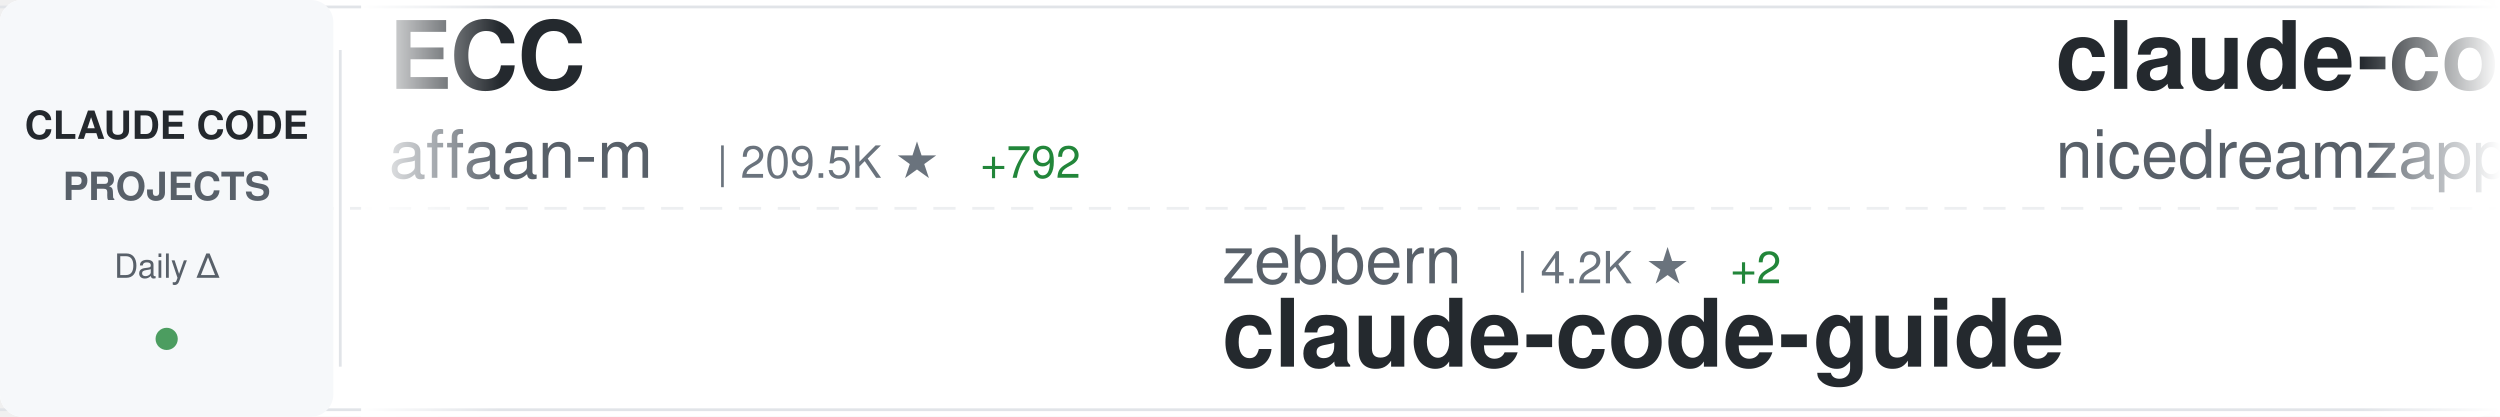
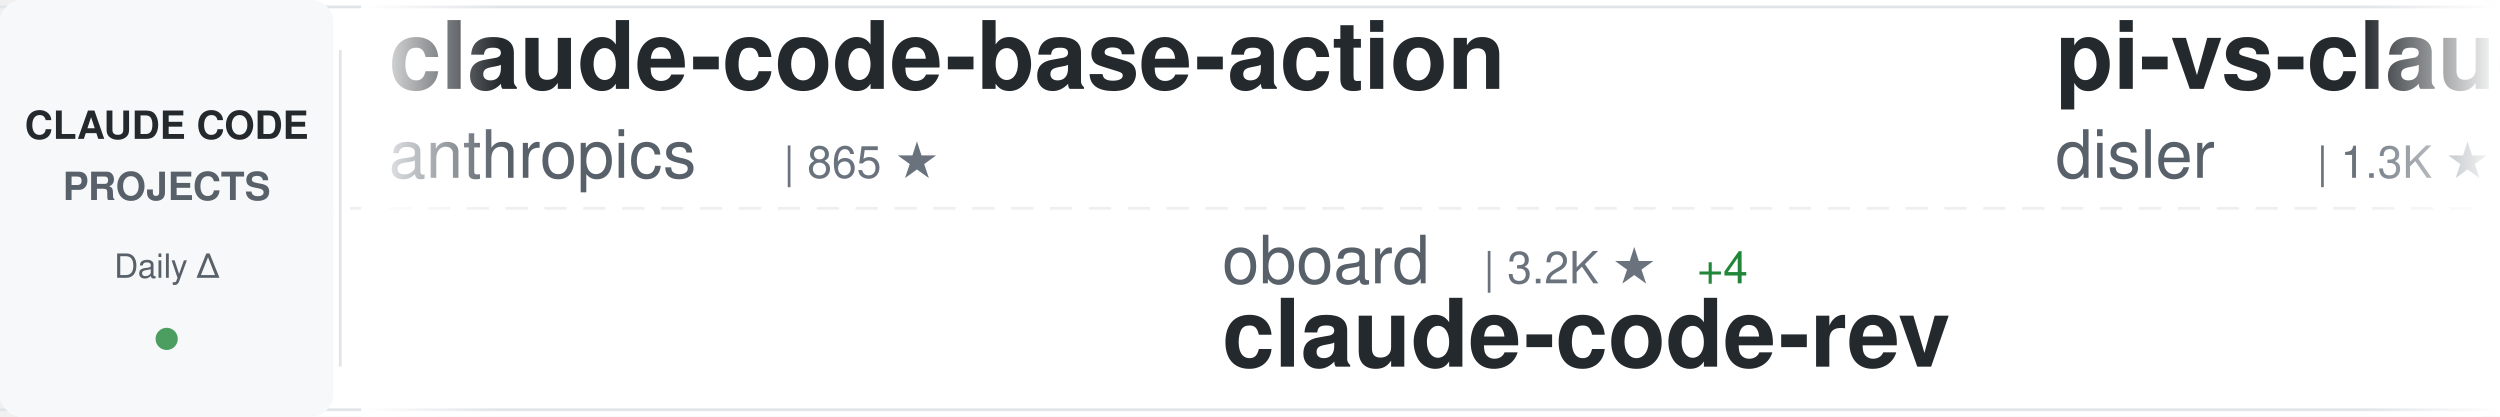
<svg xmlns="http://www.w3.org/2000/svg" width="900" height="150">
  <defs>
    <linearGradient id="awesomeLeftFade" x1="0%" y1="0%" x2="100%" y2="0%">
      <stop offset="0%" style="stop-color:#ffffff;stop-opacity:1" />
      <stop offset="100%" style="stop-color:#ffffff;stop-opacity:0" />
    </linearGradient>
    <linearGradient id="awesomeRightFade" x1="0%" y1="0%" x2="100%" y2="0%">
      <stop offset="0%" style="stop-color:#ffffff;stop-opacity:0" />
      <stop offset="100%" style="stop-color:#ffffff;stop-opacity:1" />
    </linearGradient>
  </defs>
  <rect width="900" height="150" fill="#ffffff" rx="8" />
  <rect x="0" y="2" width="900" height="1" fill="#e1e4e8" />
  <rect x="0" y="147" width="900" height="1" fill="#e1e4e8" />
  <line x1="0" y1="75" x2="900" y2="75" stroke="#e1e4e8" stroke-width="1" stroke-dasharray="8 6" opacity="0.6" />
  <rect x="0" y="0" width="120" height="150" fill="#f6f8fa" rx="8" />
  <text x="60" y="50" font-family="-apple-system, BlinkMacSystemFont, 'Segoe UI', Helvetica, Arial, sans-serif" font-size="14" font-weight="600" fill="#24292e" text-anchor="middle">CLAUDE CODE</text>
  <text x="60" y="72" font-family="-apple-system, BlinkMacSystemFont, 'Segoe UI', Helvetica, Arial, sans-serif" font-size="14" font-weight="600" fill="#586069" text-anchor="middle">PROJECTS</text>
  <text x="60" y="100" font-family="-apple-system, BlinkMacSystemFont, 'Segoe UI', Helvetica, Arial, sans-serif" font-size="12" font-weight="500" fill="#586069" text-anchor="middle">Daily Δ</text>
  <circle cx="60" cy="122" r="4" fill="#22863a" opacity="0.8" />
  <rect x="122" y="18" width="1" height="114" fill="#e1e4e8" />
  <clipPath id="awesomeTickerClip">
    <rect x="130" y="0" width="770" height="150" />
  </clipPath>
  <g clip-path="url(#awesomeTickerClip)">
    <g id="awesomeTickerItems">
      <animateTransform attributeName="transform" attributeType="XML" type="translate" from="0 0" to="-3000 0" dur="54s" repeatCount="indefinite" />
      <g transform="translate(0, 0)">
-         <text x="140" y="32" font-family="-apple-system, BlinkMacSystemFont, 'Segoe UI', Helvetica, Arial, sans-serif" font-size="34" font-weight="600" fill="#24292e">ECC</text>
-         <text x="140" y="64" font-family="-apple-system, BlinkMacSystemFont, 'Segoe UI', Helvetica, Arial, sans-serif" font-size="24" font-weight="400" fill="#586069">affaan-m</text>
-         <text x="258" y="64" font-family="-apple-system, BlinkMacSystemFont, 'Segoe UI', Helvetica, Arial, sans-serif" font-size="16" font-weight="500" fill="#6a737d">| 209.5K ★</text>
-         <text x="353" y="64" font-family="-apple-system, BlinkMacSystemFont, 'Segoe UI', Helvetica, Arial, sans-serif" font-size="16" font-weight="500" fill="#22863a"> +792</text>
+         <text x="140" y="32" font-family="-apple-system, BlinkMacSystemFont, 'Segoe UI', Helvetica, Arial, sans-serif" font-size="34" font-weight="600" fill="#24292e">claude-code-base-action</text>
+         <text x="140" y="64" font-family="-apple-system, BlinkMacSystemFont, 'Segoe UI', Helvetica, Arial, sans-serif" font-size="24" font-weight="400" fill="#586069">anthropics</text>
+         <text x="282" y="64" font-family="-apple-system, BlinkMacSystemFont, 'Segoe UI', Helvetica, Arial, sans-serif" font-size="16" font-weight="500" fill="#6a737d">| 865 ★</text>
      </g>
      <g transform="translate(300, 0)">
-         <text x="140" y="102" font-family="-apple-system, BlinkMacSystemFont, 'Segoe UI', Helvetica, Arial, sans-serif" font-size="24" font-weight="400" fill="#586069">zebbern</text>
-         <text x="246" y="102" font-family="-apple-system, BlinkMacSystemFont, 'Segoe UI', Helvetica, Arial, sans-serif" font-size="16" font-weight="500" fill="#6a737d">| 4.2K ★</text>
-         <text x="323" y="102" font-family="-apple-system, BlinkMacSystemFont, 'Segoe UI', Helvetica, Arial, sans-serif" font-size="16" font-weight="500" fill="#22863a"> +2</text>
-         <text x="140" y="132" font-family="-apple-system, BlinkMacSystemFont, 'Segoe UI', Helvetica, Arial, sans-serif" font-size="34" font-weight="600" fill="#24292e">claude-code-guide</text>
+         <text x="140" y="102" font-family="-apple-system, BlinkMacSystemFont, 'Segoe UI', Helvetica, Arial, sans-serif" font-size="24" font-weight="400" fill="#586069">oboard</text>
+         <text x="234" y="102" font-family="-apple-system, BlinkMacSystemFont, 'Segoe UI', Helvetica, Arial, sans-serif" font-size="16" font-weight="500" fill="#6a737d">| 3.2K ★</text>
+         <text x="311" y="102" font-family="-apple-system, BlinkMacSystemFont, 'Segoe UI', Helvetica, Arial, sans-serif" font-size="16" font-weight="500" fill="#22863a"> +4</text>
+         <text x="140" y="132" font-family="-apple-system, BlinkMacSystemFont, 'Segoe UI', Helvetica, Arial, sans-serif" font-size="34" font-weight="600" fill="#24292e">claude-code-rev</text>
      </g>
      <g transform="translate(600, 0)">
-         <text x="140" y="32" font-family="-apple-system, BlinkMacSystemFont, 'Segoe UI', Helvetica, Arial, sans-serif" font-size="34" font-weight="600" fill="#24292e">claude-code-local</text>
-         <text x="140" y="64" font-family="-apple-system, BlinkMacSystemFont, 'Segoe UI', Helvetica, Arial, sans-serif" font-size="24" font-weight="400" fill="#586069">nicedreamzapp</text>
-         <text x="318" y="64" font-family="-apple-system, BlinkMacSystemFont, 'Segoe UI', Helvetica, Arial, sans-serif" font-size="16" font-weight="500" fill="#6a737d">| 2.7K ★</text>
-         <text x="395" y="64" font-family="-apple-system, BlinkMacSystemFont, 'Segoe UI', Helvetica, Arial, sans-serif" font-size="16" font-weight="500" fill="#22863a"> +1</text>
+         <text x="140" y="32" font-family="-apple-system, BlinkMacSystemFont, 'Segoe UI', Helvetica, Arial, sans-serif" font-size="34" font-weight="600" fill="#24292e">pi-vs-claude-code</text>
+         <text x="140" y="64" font-family="-apple-system, BlinkMacSystemFont, 'Segoe UI', Helvetica, Arial, sans-serif" font-size="24" font-weight="400" fill="#586069">disler</text>
+         <text x="234" y="64" font-family="-apple-system, BlinkMacSystemFont, 'Segoe UI', Helvetica, Arial, sans-serif" font-size="16" font-weight="500" fill="#6a737d">| 1.3K ★</text>
+         <text x="311" y="64" font-family="-apple-system, BlinkMacSystemFont, 'Segoe UI', Helvetica, Arial, sans-serif" font-size="16" font-weight="500" fill="#22863a"> +6</text>
      </g>
      <g transform="translate(900, 0)">
-         <text x="140" y="102" font-family="-apple-system, BlinkMacSystemFont, 'Segoe UI', Helvetica, Arial, sans-serif" font-size="24" font-weight="400" fill="#586069">codeaashu</text>
-         <text x="270" y="102" font-family="-apple-system, BlinkMacSystemFont, 'Segoe UI', Helvetica, Arial, sans-serif" font-size="16" font-weight="500" fill="#6a737d">| 2.8K ★</text>
-         <text x="347" y="102" font-family="-apple-system, BlinkMacSystemFont, 'Segoe UI', Helvetica, Arial, sans-serif" font-size="16" font-weight="500" fill="#22863a"> +8</text>
-         <text x="140" y="132" font-family="-apple-system, BlinkMacSystemFont, 'Segoe UI', Helvetica, Arial, sans-serif" font-size="34" font-weight="600" fill="#24292e">claude-code</text>
+         <text x="140" y="102" font-family="-apple-system, BlinkMacSystemFont, 'Segoe UI', Helvetica, Arial, sans-serif" font-size="24" font-weight="400" fill="#586069">Windy3f3f3f3f</text>
+         <text x="318" y="102" font-family="-apple-system, BlinkMacSystemFont, 'Segoe UI', Helvetica, Arial, sans-serif" font-size="16" font-weight="500" fill="#6a737d">| 1.4K ★</text>
+         <text x="395" y="102" font-family="-apple-system, BlinkMacSystemFont, 'Segoe UI', Helvetica, Arial, sans-serif" font-size="16" font-weight="500" fill="#22863a"> +5</text>
+         <text x="140" y="132" font-family="-apple-system, BlinkMacSystemFont, 'Segoe UI', Helvetica, Arial, sans-serif" font-size="34" font-weight="600" fill="#24292e">claude-code-from-scratch</text>
      </g>
      <g transform="translate(1200, 0)">
-         <text x="140" y="32" font-family="-apple-system, BlinkMacSystemFont, 'Segoe UI', Helvetica, Arial, sans-serif" font-size="34" font-weight="600" fill="#24292e">Claude-Code-Usage-Monito...</text>
-         <text x="140" y="64" font-family="-apple-system, BlinkMacSystemFont, 'Segoe UI', Helvetica, Arial, sans-serif" font-size="24" font-weight="400" fill="#586069">Maciek-roboblog</text>
-         <text x="342" y="64" font-family="-apple-system, BlinkMacSystemFont, 'Segoe UI', Helvetica, Arial, sans-serif" font-size="16" font-weight="500" fill="#6a737d">| 8.1K ★</text>
-         <text x="419" y="64" font-family="-apple-system, BlinkMacSystemFont, 'Segoe UI', Helvetica, Arial, sans-serif" font-size="16" font-weight="500" fill="#22863a"> +2</text>
+         <text x="140" y="32" font-family="-apple-system, BlinkMacSystemFont, 'Segoe UI', Helvetica, Arial, sans-serif" font-size="34" font-weight="600" fill="#24292e">claude-code</text>
+         <text x="140" y="64" font-family="-apple-system, BlinkMacSystemFont, 'Segoe UI', Helvetica, Arial, sans-serif" font-size="24" font-weight="400" fill="#586069">anthropics</text>
+         <text x="282" y="64" font-family="-apple-system, BlinkMacSystemFont, 'Segoe UI', Helvetica, Arial, sans-serif" font-size="16" font-weight="500" fill="#6a737d">| 130.8K ★</text>
+         <text x="377" y="64" font-family="-apple-system, BlinkMacSystemFont, 'Segoe UI', Helvetica, Arial, sans-serif" font-size="16" font-weight="500" fill="#22863a"> +246</text>
      </g>
      <g transform="translate(1500, 0)">
-         <text x="140" y="102" font-family="-apple-system, BlinkMacSystemFont, 'Segoe UI', Helvetica, Arial, sans-serif" font-size="24" font-weight="400" fill="#586069">FlorianBruniaux</text>
-         <text x="342" y="102" font-family="-apple-system, BlinkMacSystemFont, 'Segoe UI', Helvetica, Arial, sans-serif" font-size="16" font-weight="500" fill="#6a737d">| 4.7K ★</text>
-         <text x="419" y="102" font-family="-apple-system, BlinkMacSystemFont, 'Segoe UI', Helvetica, Arial, sans-serif" font-size="16" font-weight="500" fill="#22863a"> +19</text>
-         <text x="140" y="132" font-family="-apple-system, BlinkMacSystemFont, 'Segoe UI', Helvetica, Arial, sans-serif" font-size="34" font-weight="600" fill="#24292e">claude-code-ultimate-gui...</text>
+         <text x="140" y="102" font-family="-apple-system, BlinkMacSystemFont, 'Segoe UI', Helvetica, Arial, sans-serif" font-size="24" font-weight="400" fill="#586069">frankbria</text>
+         <text x="270" y="102" font-family="-apple-system, BlinkMacSystemFont, 'Segoe UI', Helvetica, Arial, sans-serif" font-size="16" font-weight="500" fill="#6a737d">| 9.3K ★</text>
+         <text x="347" y="102" font-family="-apple-system, BlinkMacSystemFont, 'Segoe UI', Helvetica, Arial, sans-serif" font-size="16" font-weight="500" fill="#22863a"> +7</text>
+         <text x="140" y="132" font-family="-apple-system, BlinkMacSystemFont, 'Segoe UI', Helvetica, Arial, sans-serif" font-size="34" font-weight="600" fill="#24292e">ralph-claude-code</text>
      </g>
      <g transform="translate(1800, 0)">
-         <text x="140" y="32" font-family="-apple-system, BlinkMacSystemFont, 'Segoe UI', Helvetica, Arial, sans-serif" font-size="34" font-weight="600" fill="#24292e">claude-code</text>
-         <text x="140" y="64" font-family="-apple-system, BlinkMacSystemFont, 'Segoe UI', Helvetica, Arial, sans-serif" font-size="24" font-weight="400" fill="#586069">isboyjc</text>
-         <text x="246" y="64" font-family="-apple-system, BlinkMacSystemFont, 'Segoe UI', Helvetica, Arial, sans-serif" font-size="16" font-weight="500" fill="#6a737d">| 158 ★</text>
+         <text x="140" y="32" font-family="-apple-system, BlinkMacSystemFont, 'Segoe UI', Helvetica, Arial, sans-serif" font-size="34" font-weight="600" fill="#24292e">collection-claude-code-s...</text>
+         <text x="140" y="64" font-family="-apple-system, BlinkMacSystemFont, 'Segoe UI', Helvetica, Arial, sans-serif" font-size="24" font-weight="400" fill="#586069">chauncygu</text>
+         <text x="270" y="64" font-family="-apple-system, BlinkMacSystemFont, 'Segoe UI', Helvetica, Arial, sans-serif" font-size="16" font-weight="500" fill="#6a737d">| 2.6K ★</text>
+         <text x="347" y="64" font-family="-apple-system, BlinkMacSystemFont, 'Segoe UI', Helvetica, Arial, sans-serif" font-size="16" font-weight="500" fill="#22863a"> +8</text>
      </g>
      <g transform="translate(2100, 0)">
-         <text x="140" y="102" font-family="-apple-system, BlinkMacSystemFont, 'Segoe UI', Helvetica, Arial, sans-serif" font-size="24" font-weight="400" fill="#586069">disler</text>
-         <text x="234" y="102" font-family="-apple-system, BlinkMacSystemFont, 'Segoe UI', Helvetica, Arial, sans-serif" font-size="16" font-weight="500" fill="#6a737d">| 3.7K ★</text>
-         <text x="311" y="102" font-family="-apple-system, BlinkMacSystemFont, 'Segoe UI', Helvetica, Arial, sans-serif" font-size="16" font-weight="500" fill="#22863a"> +5</text>
-         <text x="140" y="132" font-family="-apple-system, BlinkMacSystemFont, 'Segoe UI', Helvetica, Arial, sans-serif" font-size="34" font-weight="600" fill="#24292e">claude-code-hooks-master...</text>
+         <text x="140" y="102" font-family="-apple-system, BlinkMacSystemFont, 'Segoe UI', Helvetica, Arial, sans-serif" font-size="24" font-weight="400" fill="#586069">carlvellotti</text>
+         <text x="306" y="102" font-family="-apple-system, BlinkMacSystemFont, 'Segoe UI', Helvetica, Arial, sans-serif" font-size="16" font-weight="500" fill="#6a737d">| 2.1K ★</text>
+         <text x="383" y="102" font-family="-apple-system, BlinkMacSystemFont, 'Segoe UI', Helvetica, Arial, sans-serif" font-size="16" font-weight="500" fill="#22863a"> +1</text>
+         <text x="140" y="132" font-family="-apple-system, BlinkMacSystemFont, 'Segoe UI', Helvetica, Arial, sans-serif" font-size="34" font-weight="600" fill="#24292e">claude-code-pm-course</text>
      </g>
      <g transform="translate(2400, 0)">
-         <text x="140" y="32" font-family="-apple-system, BlinkMacSystemFont, 'Segoe UI', Helvetica, Arial, sans-serif" font-size="34" font-weight="600" fill="#24292e">claude-code-my-workflow</text>
-         <text x="140" y="64" font-family="-apple-system, BlinkMacSystemFont, 'Segoe UI', Helvetica, Arial, sans-serif" font-size="24" font-weight="400" fill="#586069">pedrohcgs</text>
-         <text x="270" y="64" font-family="-apple-system, BlinkMacSystemFont, 'Segoe UI', Helvetica, Arial, sans-serif" font-size="16" font-weight="500" fill="#6a737d">| 1.2K ★</text>
-         <text x="347" y="64" font-family="-apple-system, BlinkMacSystemFont, 'Segoe UI', Helvetica, Arial, sans-serif" font-size="16" font-weight="500" fill="#22863a"> +3</text>
+         <text x="140" y="32" font-family="-apple-system, BlinkMacSystemFont, 'Segoe UI', Helvetica, Arial, sans-serif" font-size="34" font-weight="600" fill="#24292e">CLIProxyAPI</text>
+         <text x="140" y="64" font-family="-apple-system, BlinkMacSystemFont, 'Segoe UI', Helvetica, Arial, sans-serif" font-size="24" font-weight="400" fill="#586069">router-for-me</text>
+         <text x="318" y="64" font-family="-apple-system, BlinkMacSystemFont, 'Segoe UI', Helvetica, Arial, sans-serif" font-size="16" font-weight="500" fill="#6a737d">| 36.4K ★</text>
+         <text x="404" y="64" font-family="-apple-system, BlinkMacSystemFont, 'Segoe UI', Helvetica, Arial, sans-serif" font-size="16" font-weight="500" fill="#22863a"> +134</text>
      </g>
      <g transform="translate(2700, 0)">
-         <text x="140" y="102" font-family="-apple-system, BlinkMacSystemFont, 'Segoe UI', Helvetica, Arial, sans-serif" font-size="24" font-weight="400" fill="#586069">anthropics</text>
-         <text x="282" y="102" font-family="-apple-system, BlinkMacSystemFont, 'Segoe UI', Helvetica, Arial, sans-serif" font-size="16" font-weight="500" fill="#6a737d">| 147.5K ★</text>
-         <text x="377" y="102" font-family="-apple-system, BlinkMacSystemFont, 'Segoe UI', Helvetica, Arial, sans-serif" font-size="16" font-weight="500" fill="#22863a"> +329</text>
-         <text x="140" y="132" font-family="-apple-system, BlinkMacSystemFont, 'Segoe UI', Helvetica, Arial, sans-serif" font-size="34" font-weight="600" fill="#24292e">skills</text>
+         <text x="140" y="102" font-family="-apple-system, BlinkMacSystemFont, 'Segoe UI', Helvetica, Arial, sans-serif" font-size="24" font-weight="400" fill="#586069">ponponon</text>
+         <text x="258" y="102" font-family="-apple-system, BlinkMacSystemFont, 'Segoe UI', Helvetica, Arial, sans-serif" font-size="16" font-weight="500" fill="#6a737d">| 2.3K ★</text>
+         <text x="335" y="102" font-family="-apple-system, BlinkMacSystemFont, 'Segoe UI', Helvetica, Arial, sans-serif" font-size="16" font-weight="500" fill="#22863a"> +1</text>
+         <text x="140" y="132" font-family="-apple-system, BlinkMacSystemFont, 'Segoe UI', Helvetica, Arial, sans-serif" font-size="34" font-weight="600" fill="#24292e">claude_code_src</text>
      </g>
      <g transform="translate(3000, 0)">
-         <text x="140" y="32" font-family="-apple-system, BlinkMacSystemFont, 'Segoe UI', Helvetica, Arial, sans-serif" font-size="34" font-weight="600" fill="#24292e">ECC</text>
-         <text x="140" y="64" font-family="-apple-system, BlinkMacSystemFont, 'Segoe UI', Helvetica, Arial, sans-serif" font-size="24" font-weight="400" fill="#586069">affaan-m</text>
-         <text x="258" y="64" font-family="-apple-system, BlinkMacSystemFont, 'Segoe UI', Helvetica, Arial, sans-serif" font-size="16" font-weight="500" fill="#6a737d">| 209.5K ★</text>
-         <text x="353" y="64" font-family="-apple-system, BlinkMacSystemFont, 'Segoe UI', Helvetica, Arial, sans-serif" font-size="16" font-weight="500" fill="#22863a"> +792</text>
+         <text x="140" y="32" font-family="-apple-system, BlinkMacSystemFont, 'Segoe UI', Helvetica, Arial, sans-serif" font-size="34" font-weight="600" fill="#24292e">claude-code-base-action</text>
+         <text x="140" y="64" font-family="-apple-system, BlinkMacSystemFont, 'Segoe UI', Helvetica, Arial, sans-serif" font-size="24" font-weight="400" fill="#586069">anthropics</text>
+         <text x="282" y="64" font-family="-apple-system, BlinkMacSystemFont, 'Segoe UI', Helvetica, Arial, sans-serif" font-size="16" font-weight="500" fill="#6a737d">| 865 ★</text>
      </g>
      <g transform="translate(3300, 0)">
-         <text x="140" y="102" font-family="-apple-system, BlinkMacSystemFont, 'Segoe UI', Helvetica, Arial, sans-serif" font-size="24" font-weight="400" fill="#586069">zebbern</text>
-         <text x="246" y="102" font-family="-apple-system, BlinkMacSystemFont, 'Segoe UI', Helvetica, Arial, sans-serif" font-size="16" font-weight="500" fill="#6a737d">| 4.2K ★</text>
-         <text x="323" y="102" font-family="-apple-system, BlinkMacSystemFont, 'Segoe UI', Helvetica, Arial, sans-serif" font-size="16" font-weight="500" fill="#22863a"> +2</text>
-         <text x="140" y="132" font-family="-apple-system, BlinkMacSystemFont, 'Segoe UI', Helvetica, Arial, sans-serif" font-size="34" font-weight="600" fill="#24292e">claude-code-guide</text>
+         <text x="140" y="102" font-family="-apple-system, BlinkMacSystemFont, 'Segoe UI', Helvetica, Arial, sans-serif" font-size="24" font-weight="400" fill="#586069">oboard</text>
+         <text x="234" y="102" font-family="-apple-system, BlinkMacSystemFont, 'Segoe UI', Helvetica, Arial, sans-serif" font-size="16" font-weight="500" fill="#6a737d">| 3.2K ★</text>
+         <text x="311" y="102" font-family="-apple-system, BlinkMacSystemFont, 'Segoe UI', Helvetica, Arial, sans-serif" font-size="16" font-weight="500" fill="#22863a"> +4</text>
+         <text x="140" y="132" font-family="-apple-system, BlinkMacSystemFont, 'Segoe UI', Helvetica, Arial, sans-serif" font-size="34" font-weight="600" fill="#24292e">claude-code-rev</text>
      </g>
      <g transform="translate(3600, 0)">
-         <text x="140" y="32" font-family="-apple-system, BlinkMacSystemFont, 'Segoe UI', Helvetica, Arial, sans-serif" font-size="34" font-weight="600" fill="#24292e">claude-code-local</text>
-         <text x="140" y="64" font-family="-apple-system, BlinkMacSystemFont, 'Segoe UI', Helvetica, Arial, sans-serif" font-size="24" font-weight="400" fill="#586069">nicedreamzapp</text>
-         <text x="318" y="64" font-family="-apple-system, BlinkMacSystemFont, 'Segoe UI', Helvetica, Arial, sans-serif" font-size="16" font-weight="500" fill="#6a737d">| 2.7K ★</text>
-         <text x="395" y="64" font-family="-apple-system, BlinkMacSystemFont, 'Segoe UI', Helvetica, Arial, sans-serif" font-size="16" font-weight="500" fill="#22863a"> +1</text>
+         <text x="140" y="32" font-family="-apple-system, BlinkMacSystemFont, 'Segoe UI', Helvetica, Arial, sans-serif" font-size="34" font-weight="600" fill="#24292e">pi-vs-claude-code</text>
+         <text x="140" y="64" font-family="-apple-system, BlinkMacSystemFont, 'Segoe UI', Helvetica, Arial, sans-serif" font-size="24" font-weight="400" fill="#586069">disler</text>
+         <text x="234" y="64" font-family="-apple-system, BlinkMacSystemFont, 'Segoe UI', Helvetica, Arial, sans-serif" font-size="16" font-weight="500" fill="#6a737d">| 1.3K ★</text>
+         <text x="311" y="64" font-family="-apple-system, BlinkMacSystemFont, 'Segoe UI', Helvetica, Arial, sans-serif" font-size="16" font-weight="500" fill="#22863a"> +6</text>
      </g>
      <g transform="translate(3900, 0)">
-         <text x="140" y="102" font-family="-apple-system, BlinkMacSystemFont, 'Segoe UI', Helvetica, Arial, sans-serif" font-size="24" font-weight="400" fill="#586069">codeaashu</text>
-         <text x="270" y="102" font-family="-apple-system, BlinkMacSystemFont, 'Segoe UI', Helvetica, Arial, sans-serif" font-size="16" font-weight="500" fill="#6a737d">| 2.8K ★</text>
-         <text x="347" y="102" font-family="-apple-system, BlinkMacSystemFont, 'Segoe UI', Helvetica, Arial, sans-serif" font-size="16" font-weight="500" fill="#22863a"> +8</text>
-         <text x="140" y="132" font-family="-apple-system, BlinkMacSystemFont, 'Segoe UI', Helvetica, Arial, sans-serif" font-size="34" font-weight="600" fill="#24292e">claude-code</text>
+         <text x="140" y="102" font-family="-apple-system, BlinkMacSystemFont, 'Segoe UI', Helvetica, Arial, sans-serif" font-size="24" font-weight="400" fill="#586069">Windy3f3f3f3f</text>
+         <text x="318" y="102" font-family="-apple-system, BlinkMacSystemFont, 'Segoe UI', Helvetica, Arial, sans-serif" font-size="16" font-weight="500" fill="#6a737d">| 1.4K ★</text>
+         <text x="395" y="102" font-family="-apple-system, BlinkMacSystemFont, 'Segoe UI', Helvetica, Arial, sans-serif" font-size="16" font-weight="500" fill="#22863a"> +5</text>
+         <text x="140" y="132" font-family="-apple-system, BlinkMacSystemFont, 'Segoe UI', Helvetica, Arial, sans-serif" font-size="34" font-weight="600" fill="#24292e">claude-code-from-scratch</text>
      </g>
    </g>
  </g>
  <rect x="130" y="0" width="50" height="150" fill="url(#awesomeLeftFade)" />
  <rect x="850" y="0" width="50" height="150" fill="url(#awesomeRightFade)" />
</svg>
